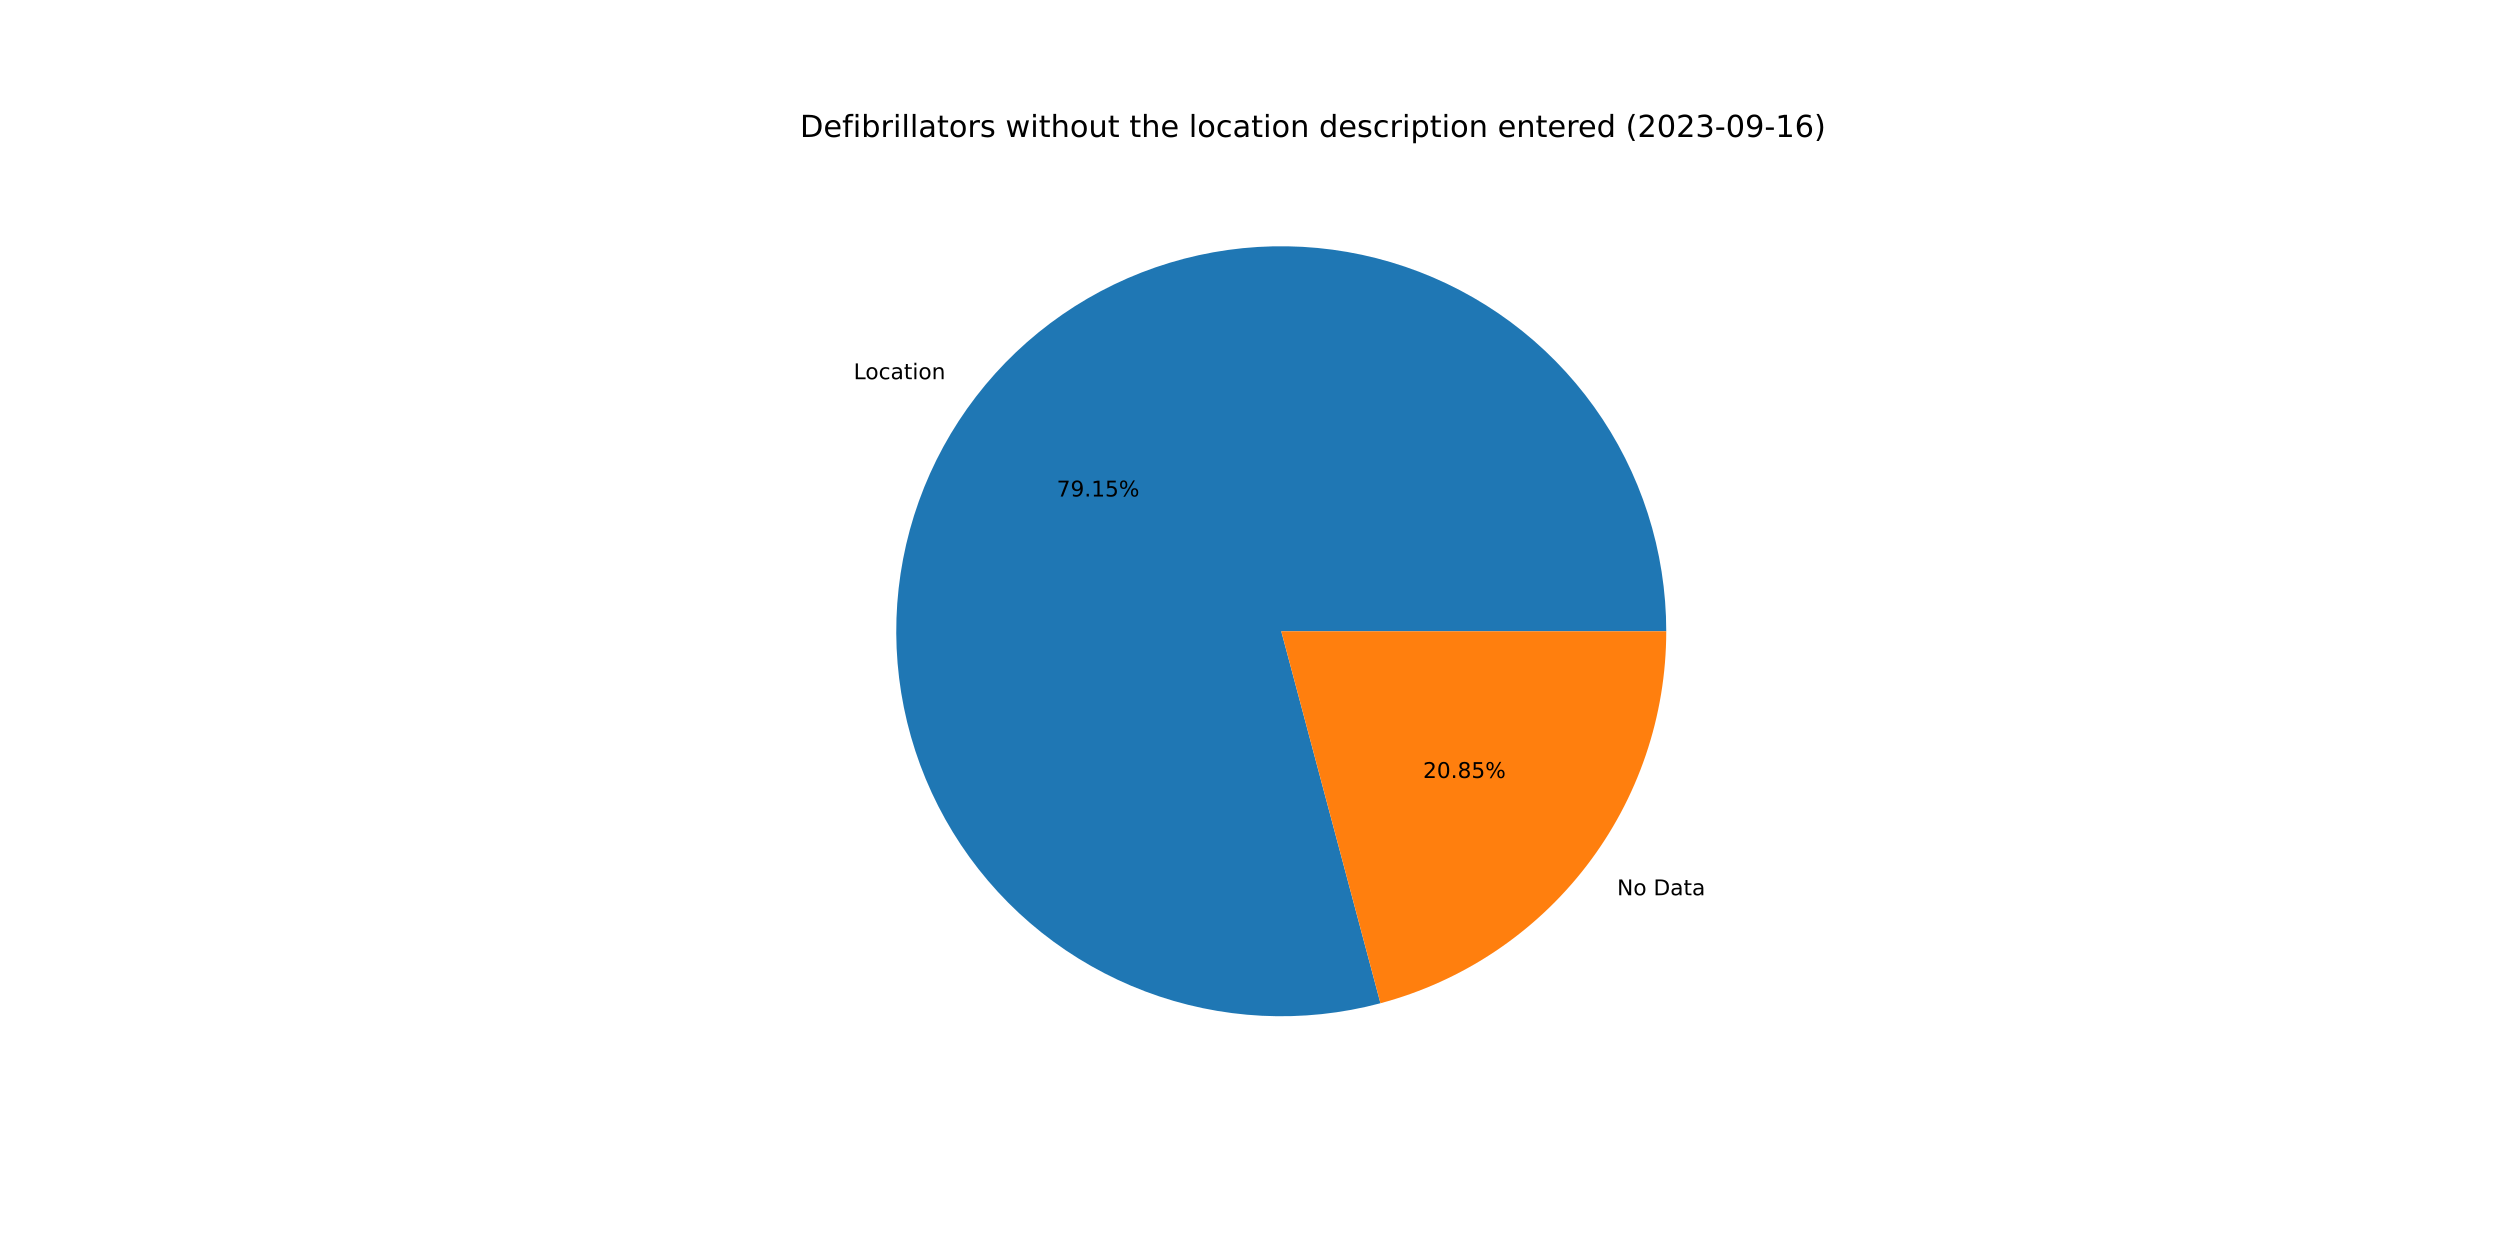
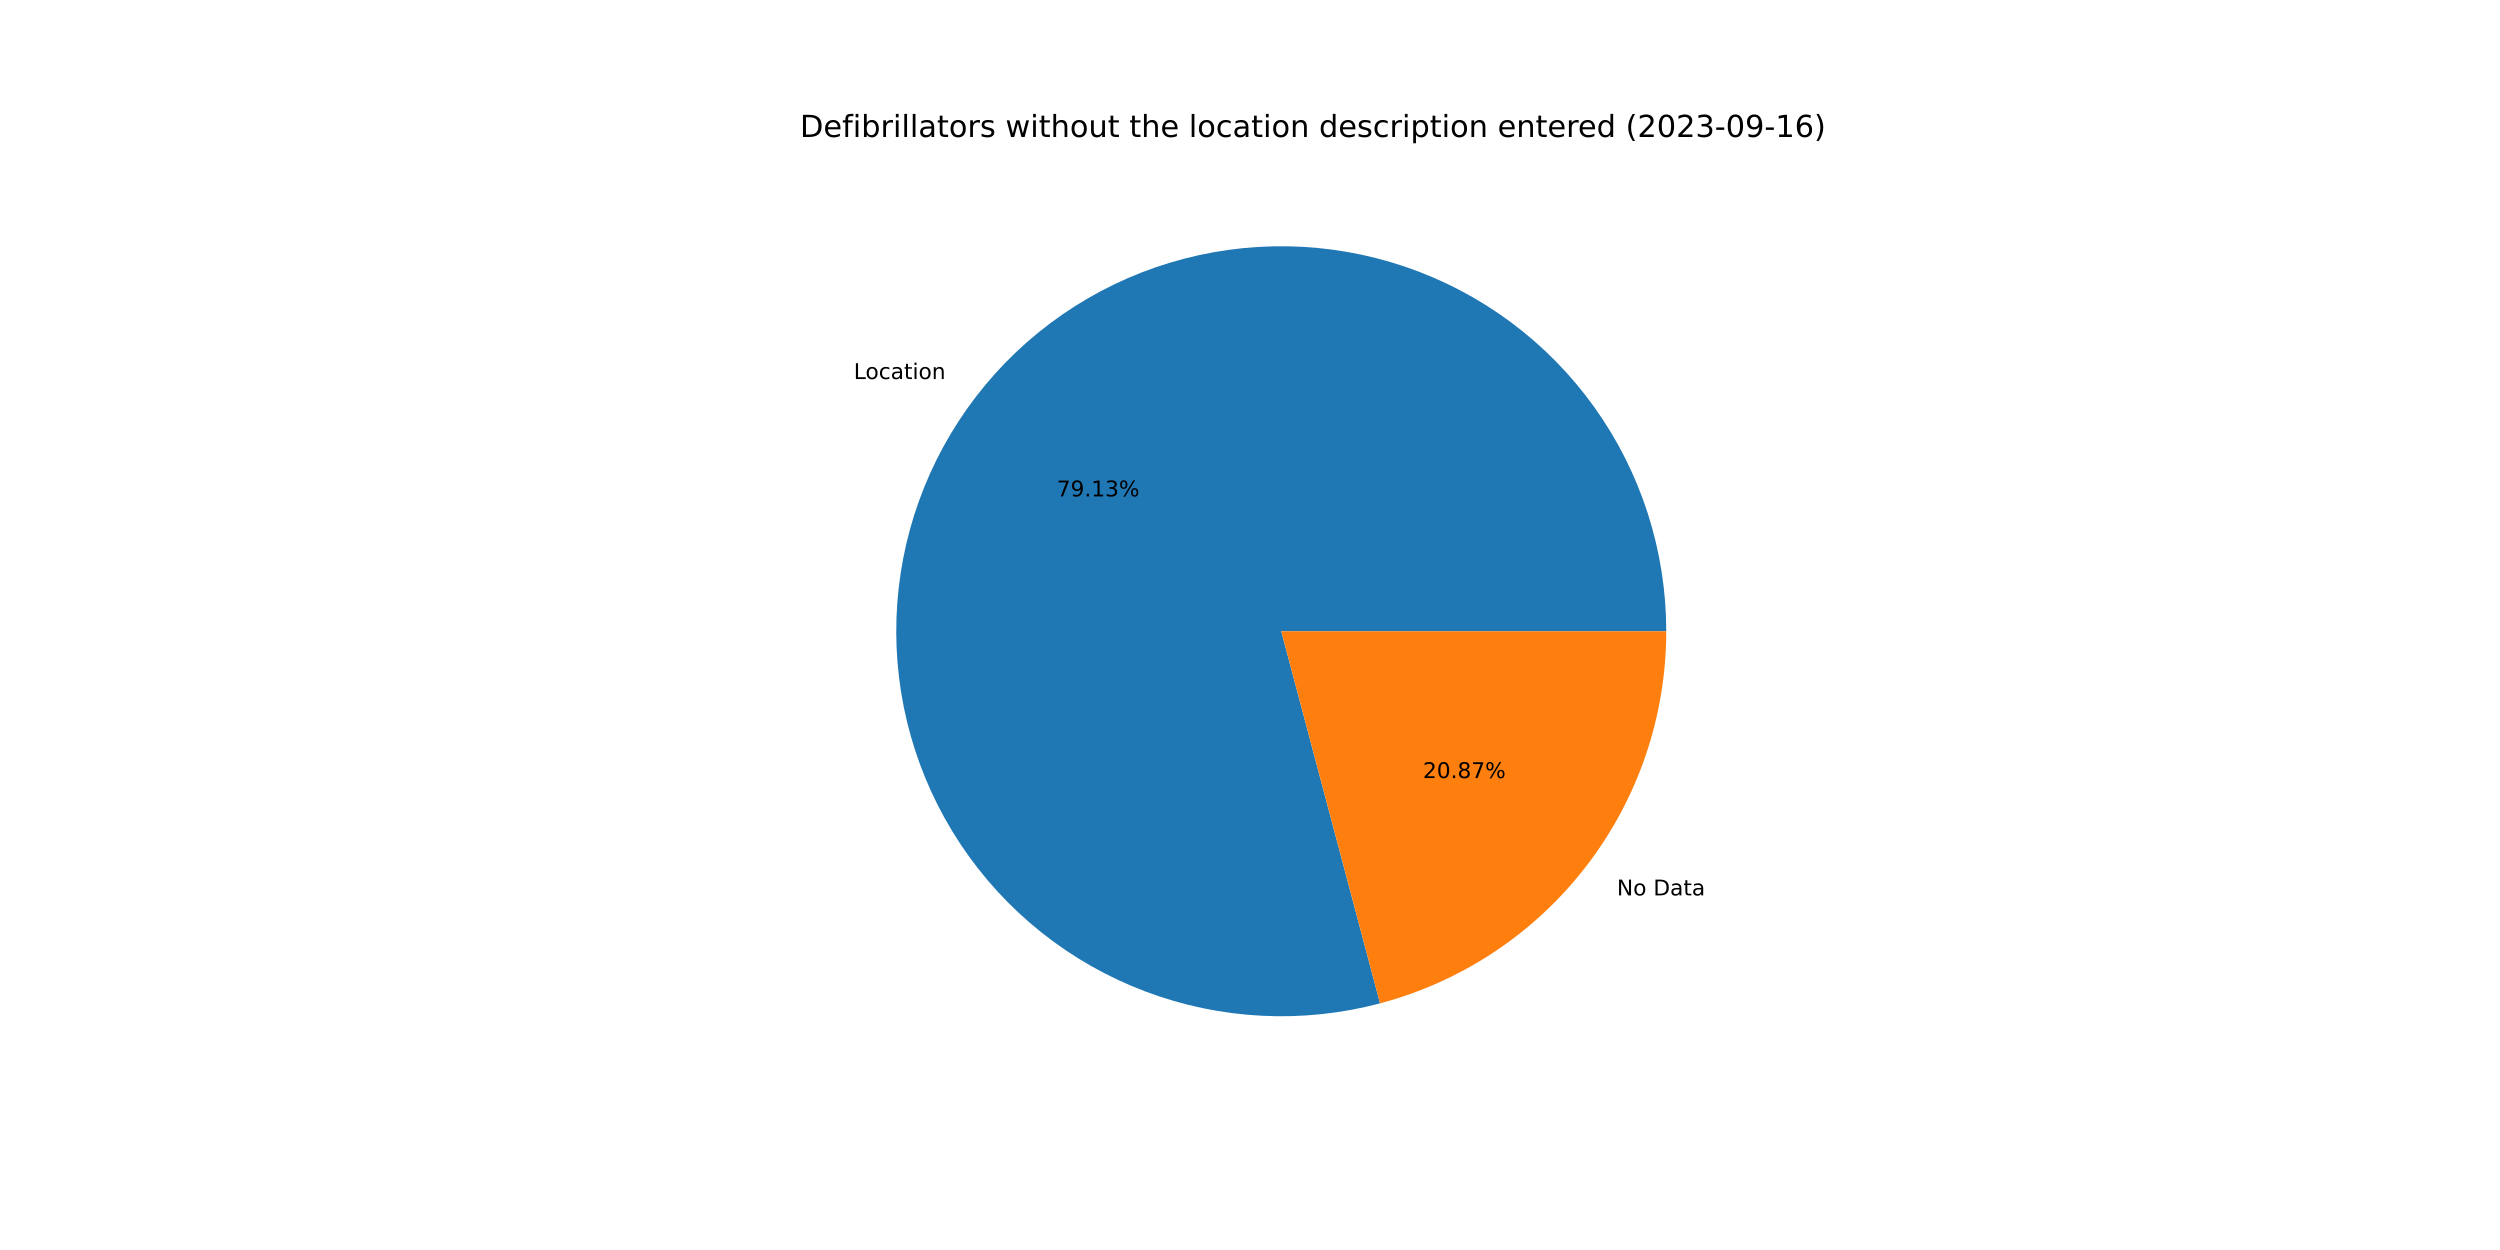
<svg xmlns="http://www.w3.org/2000/svg" xmlns:xlink="http://www.w3.org/1999/xlink" width="1152pt" height="576pt" viewBox="0 0 1152 576" version="1.1">
  <defs>
    <style type="text/css">*{stroke-linejoin: round; stroke-linecap: butt}</style>
  </defs>
  <g id="figure_1">
    <g id="patch_1">
      <path d="M 0 576  L 1152 576  L 1152 0  L 0 0  z " style="fill: #ffffff" />
    </g>
    <g id="axes_1">
      <g id="patch_2">
-         <path d="M 767.808 290.88  C 767.808 272.463 764.94 254.158 759.308 236.623  C 753.675 219.089 745.347 202.538 734.621 187.566  C 723.896 172.594 710.905 159.383 696.115 148.409  C 681.324 137.434 664.915 128.83 647.477 122.905  C 630.04 116.979 611.785 113.805 593.371 113.497  C 574.956 113.188 556.606 115.749 538.979 121.087  C 521.353 126.426 504.665 134.476 489.515 144.949  C 474.366 155.422 460.939 168.19 449.719 182.795  C 438.498 197.399 429.62 213.662 423.404 230.998  C 417.187 248.334 413.708 266.533 413.091 284.94  C 412.475 303.346 414.728 321.737 419.77 339.45  C 424.812 357.164 432.582 373.984 442.8 389.307  C 453.018 404.63 465.56 418.268 479.974 429.731  C 494.388 441.195 510.5 450.344 527.73 456.85  C 544.96 463.356 563.098 467.139 581.491 468.064  C 599.885 468.989 618.311 467.044 636.107 462.299  L 590.4 290.88  L 767.808 290.88  z " style="fill: #1f77b4" />
+         <path d="M 767.808 290.88  C 767.808 272.467 764.941 254.166 759.311 236.634  C 753.681 219.103 745.356 202.555 734.635 187.585  C 723.914 172.615 710.927 159.405 696.143 148.43  C 681.358 137.455 664.954 128.848 647.522 122.92  C 630.089 116.991 611.839 113.812 593.429 113.498  C 575.019 113.183 556.671 115.737 539.046 121.067  C 521.421 126.397 504.733 134.439 489.582 144.903  C 474.432 155.366 461.002 168.125 449.776 182.721  C 438.55 197.316 429.665 213.57 423.439 230.899  C 417.214 248.228 413.724 266.421 413.095 284.823  C 412.467 303.225 414.707 321.614 419.735 339.327  C 424.764 357.04 432.519 373.863 442.723 389.191  C 452.926 404.518 465.454 418.164 479.856 429.637  C 494.257 441.11 510.357 450.272 527.577 456.792  C 544.797 463.313 562.928 467.113 581.317 468.055  C 599.706 468.998 618.13 467.072 635.926 462.347  L 590.4 290.88  L 767.808 290.88  z " style="fill: #1f77b4" />
      </g>
      <g id="patch_3">
-         <path d="M 636.107 462.299  C 673.871 452.23 707.269 429.958 731.081 398.965  C 754.893 367.973 767.808 329.964 767.808 290.88  L 590.4 290.88  L 636.107 462.299  z " style="fill: #ff7f0e" />
+         <path d="M 635.926 462.347  C 673.732 452.309 707.177 430.045 731.024 399.039  C 754.872 368.034 767.808 329.996 767.808 290.88  L 590.4 290.88  L 635.926 462.347  z " style="fill: #ff7f0e" />
      </g>
      <g id="matplotlib.axis_1" />
      <g id="matplotlib.axis_2" />
      <g id="text_1">
-         <g transform="translate(393.354 174.7455)scale(0.1 -0.1)">
+         <g transform="translate(393.4165 174.6642)scale(0.1 -0.1)">
          <defs>
            <path id="DejaVuSans-4c" d="M 628 4666  L 1259 4666  L 1259 531  L 3531 531  L 3531 0  L 628 0  L 628 4666  z " transform="scale(0.015625)" />
            <path id="DejaVuSans-6f" d="M 1959 3097  Q 1497 3097 1228 2736  Q 959 2375 959 1747  Q 959 1119 1226 758  Q 1494 397 1959 397  Q 2419 397 2687 759  Q 2956 1122 2956 1747  Q 2956 2369 2687 2733  Q 2419 3097 1959 3097  z M 1959 3584  Q 2709 3584 3137 3096  Q 3566 2609 3566 1747  Q 3566 888 3137 398  Q 2709 -91 1959 -91  Q 1206 -91 779 398  Q 353 888 353 1747  Q 353 2609 779 3096  Q 1206 3584 1959 3584  z " transform="scale(0.015625)" />
            <path id="DejaVuSans-63" d="M 3122 3366  L 3122 2828  Q 2878 2963 2633 3030  Q 2388 3097 2138 3097  Q 1578 3097 1268 2742  Q 959 2388 959 1747  Q 959 1106 1268 751  Q 1578 397 2138 397  Q 2388 397 2633 464  Q 2878 531 3122 666  L 3122 134  Q 2881 22 2623 -34  Q 2366 -91 2075 -91  Q 1284 -91 818 406  Q 353 903 353 1747  Q 353 2603 823 3093  Q 1294 3584 2113 3584  Q 2378 3584 2631 3529  Q 2884 3475 3122 3366  z " transform="scale(0.015625)" />
            <path id="DejaVuSans-61" d="M 2194 1759  Q 1497 1759 1228 1600  Q 959 1441 959 1056  Q 959 750 1161 570  Q 1363 391 1709 391  Q 2188 391 2477 730  Q 2766 1069 2766 1631  L 2766 1759  L 2194 1759  z M 3341 1997  L 3341 0  L 2766 0  L 2766 531  Q 2569 213 2275 61  Q 1981 -91 1556 -91  Q 1019 -91 701 211  Q 384 513 384 1019  Q 384 1609 779 1909  Q 1175 2209 1959 2209  L 2766 2209  L 2766 2266  Q 2766 2663 2505 2880  Q 2244 3097 1772 3097  Q 1472 3097 1187 3025  Q 903 2953 641 2809  L 641 3341  Q 956 3463 1253 3523  Q 1550 3584 1831 3584  Q 2591 3584 2966 3190  Q 3341 2797 3341 1997  z " transform="scale(0.015625)" />
            <path id="DejaVuSans-74" d="M 1172 4494  L 1172 3500  L 2356 3500  L 2356 3053  L 1172 3053  L 1172 1153  Q 1172 725 1289 603  Q 1406 481 1766 481  L 2356 481  L 2356 0  L 1766 0  Q 1100 0 847 248  Q 594 497 594 1153  L 594 3053  L 172 3053  L 172 3500  L 594 3500  L 594 4494  L 1172 4494  z " transform="scale(0.015625)" />
            <path id="DejaVuSans-69" d="M 603 3500  L 1178 3500  L 1178 0  L 603 0  L 603 3500  z M 603 4863  L 1178 4863  L 1178 4134  L 603 4134  L 603 4863  z " transform="scale(0.015625)" />
            <path id="DejaVuSans-6e" d="M 3513 2113  L 3513 0  L 2938 0  L 2938 2094  Q 2938 2591 2744 2837  Q 2550 3084 2163 3084  Q 1697 3084 1428 2787  Q 1159 2491 1159 1978  L 1159 0  L 581 0  L 581 3500  L 1159 3500  L 1159 2956  Q 1366 3272 1645 3428  Q 1925 3584 2291 3584  Q 2894 3584 3203 3211  Q 3513 2838 3513 2113  z " transform="scale(0.015625)" />
          </defs>
          <use xlink:href="#DejaVuSans-4c" />
          <use xlink:href="#DejaVuSans-6f" x="53.963" />
          <use xlink:href="#DejaVuSans-63" x="115.145" />
          <use xlink:href="#DejaVuSans-61" x="170.125" />
          <use xlink:href="#DejaVuSans-74" x="231.404" />
          <use xlink:href="#DejaVuSans-69" x="270.613" />
          <use xlink:href="#DejaVuSans-6f" x="298.396" />
          <use xlink:href="#DejaVuSans-6e" x="359.578" />
        </g>
      </g>
      <g id="text_2">
-         <g transform="translate(486.9265 228.7881)scale(0.1 -0.1)">
+         <g transform="translate(486.9606 228.7438)scale(0.1 -0.1)">
          <defs>
            <path id="DejaVuSans-37" d="M 525 4666  L 3525 4666  L 3525 4397  L 1831 0  L 1172 0  L 2766 4134  L 525 4134  L 525 4666  z " transform="scale(0.015625)" />
            <path id="DejaVuSans-39" d="M 703 97  L 703 672  Q 941 559 1184 500  Q 1428 441 1663 441  Q 2288 441 2617 861  Q 2947 1281 2994 2138  Q 2813 1869 2534 1725  Q 2256 1581 1919 1581  Q 1219 1581 811 2004  Q 403 2428 403 3163  Q 403 3881 828 4315  Q 1253 4750 1959 4750  Q 2769 4750 3195 4129  Q 3622 3509 3622 2328  Q 3622 1225 3098 567  Q 2575 -91 1691 -91  Q 1453 -91 1209 -44  Q 966 3 703 97  z M 1959 2075  Q 2384 2075 2632 2365  Q 2881 2656 2881 3163  Q 2881 3666 2632 3958  Q 2384 4250 1959 4250  Q 1534 4250 1286 3958  Q 1038 3666 1038 3163  Q 1038 2656 1286 2365  Q 1534 2075 1959 2075  z " transform="scale(0.015625)" />
            <path id="DejaVuSans-2e" d="M 684 794  L 1344 794  L 1344 0  L 684 0  L 684 794  z " transform="scale(0.015625)" />
            <path id="DejaVuSans-31" d="M 794 531  L 1825 531  L 1825 4091  L 703 3866  L 703 4441  L 1819 4666  L 2450 4666  L 2450 531  L 3481 531  L 3481 0  L 794 0  L 794 531  z " transform="scale(0.015625)" />
-             <path id="DejaVuSans-35" d="M 691 4666  L 3169 4666  L 3169 4134  L 1269 4134  L 1269 2991  Q 1406 3038 1543 3061  Q 1681 3084 1819 3084  Q 2600 3084 3056 2656  Q 3513 2228 3513 1497  Q 3513 744 3044 326  Q 2575 -91 1722 -91  Q 1428 -91 1123 -41  Q 819 9 494 109  L 494 744  Q 775 591 1075 516  Q 1375 441 1709 441  Q 2250 441 2565 725  Q 2881 1009 2881 1497  Q 2881 1984 2565 2268  Q 2250 2553 1709 2553  Q 1456 2553 1204 2497  Q 953 2441 691 2322  L 691 4666  z " transform="scale(0.015625)" />
+             <path id="DejaVuSans-33" d="M 2597 2516  Q 3050 2419 3304 2112  Q 3559 1806 3559 1356  Q 3559 666 3084 287  Q 2609 -91 1734 -91  Q 1441 -91 1130 -33  Q 819 25 488 141  L 488 750  Q 750 597 1062 519  Q 1375 441 1716 441  Q 2309 441 2620 675  Q 2931 909 2931 1356  Q 2931 1769 2642 2001  Q 2353 2234 1838 2234  L 1294 2234  L 1294 2753  L 1863 2753  Q 2328 2753 2575 2939  Q 2822 3125 2822 3475  Q 2822 3834 2567 4026  Q 2313 4219 1838 4219  Q 1578 4219 1281 4162  Q 984 4106 628 3988  L 628 4550  Q 988 4650 1302 4700  Q 1616 4750 1894 4750  Q 2613 4750 3031 4423  Q 3450 4097 3450 3541  Q 3450 3153 3228 2886  Q 3006 2619 2597 2516  z " transform="scale(0.015625)" />
            <path id="DejaVuSans-25" d="M 4653 2053  Q 4381 2053 4226 1822  Q 4072 1591 4072 1178  Q 4072 772 4226 539  Q 4381 306 4653 306  Q 4919 306 5073 539  Q 5228 772 5228 1178  Q 5228 1588 5073 1820  Q 4919 2053 4653 2053  z M 4653 2450  Q 5147 2450 5437 2106  Q 5728 1763 5728 1178  Q 5728 594 5436 251  Q 5144 -91 4653 -91  Q 4153 -91 3862 251  Q 3572 594 3572 1178  Q 3572 1766 3864 2108  Q 4156 2450 4653 2450  z M 1428 4353  Q 1159 4353 1004 4120  Q 850 3888 850 3481  Q 850 3069 1003 2837  Q 1156 2606 1428 2606  Q 1700 2606 1854 2837  Q 2009 3069 2009 3481  Q 2009 3884 1853 4118  Q 1697 4353 1428 4353  z M 4250 4750  L 4750 4750  L 1831 -91  L 1331 -91  L 4250 4750  z M 1428 4750  Q 1922 4750 2215 4408  Q 2509 4066 2509 3481  Q 2509 2891 2217 2550  Q 1925 2209 1428 2209  Q 931 2209 642 2551  Q 353 2894 353 3481  Q 353 4063 643 4406  Q 934 4750 1428 4750  z " transform="scale(0.015625)" />
          </defs>
          <use xlink:href="#DejaVuSans-37" />
          <use xlink:href="#DejaVuSans-39" x="63.623" />
          <use xlink:href="#DejaVuSans-2e" x="127.246" />
          <use xlink:href="#DejaVuSans-31" x="159.033" />
-           <use xlink:href="#DejaVuSans-35" x="222.656" />
+           <use xlink:href="#DejaVuSans-33" x="222.656" />
          <use xlink:href="#DejaVuSans-25" x="286.279" />
        </g>
      </g>
      <g id="text_3">
-         <g transform="translate(745.1491 412.5333)scale(0.1 -0.1)">
+         <g transform="translate(745.0866 412.6146)scale(0.1 -0.1)">
          <defs>
            <path id="DejaVuSans-4e" d="M 628 4666  L 1478 4666  L 3547 763  L 3547 4666  L 4159 4666  L 4159 0  L 3309 0  L 1241 3903  L 1241 0  L 628 0  L 628 4666  z " transform="scale(0.015625)" />
            <path id="DejaVuSans-20" transform="scale(0.015625)" />
            <path id="DejaVuSans-44" d="M 1259 4147  L 1259 519  L 2022 519  Q 2988 519 3436 956  Q 3884 1394 3884 2338  Q 3884 3275 3436 3711  Q 2988 4147 2022 4147  L 1259 4147  z M 628 4666  L 1925 4666  Q 3281 4666 3915 4102  Q 4550 3538 4550 2338  Q 4550 1131 3912 565  Q 3275 0 1925 0  L 628 0  L 628 4666  z " transform="scale(0.015625)" />
          </defs>
          <use xlink:href="#DejaVuSans-4e" />
          <use xlink:href="#DejaVuSans-6f" x="74.805" />
          <use xlink:href="#DejaVuSans-20" x="135.986" />
          <use xlink:href="#DejaVuSans-44" x="167.773" />
          <use xlink:href="#DejaVuSans-61" x="244.775" />
          <use xlink:href="#DejaVuSans-74" x="306.055" />
          <use xlink:href="#DejaVuSans-61" x="345.264" />
        </g>
      </g>
      <g id="text_4">
-         <g transform="translate(655.7438 358.4906)scale(0.1 -0.1)">
+         <g transform="translate(655.7097 358.5349)scale(0.1 -0.1)">
          <defs>
            <path id="DejaVuSans-32" d="M 1228 531  L 3431 531  L 3431 0  L 469 0  L 469 531  Q 828 903 1448 1529  Q 2069 2156 2228 2338  Q 2531 2678 2651 2914  Q 2772 3150 2772 3378  Q 2772 3750 2511 3984  Q 2250 4219 1831 4219  Q 1534 4219 1204 4116  Q 875 4013 500 3803  L 500 4441  Q 881 4594 1212 4672  Q 1544 4750 1819 4750  Q 2544 4750 2975 4387  Q 3406 4025 3406 3419  Q 3406 3131 3298 2873  Q 3191 2616 2906 2266  Q 2828 2175 2409 1742  Q 1991 1309 1228 531  z " transform="scale(0.015625)" />
            <path id="DejaVuSans-30" d="M 2034 4250  Q 1547 4250 1301 3770  Q 1056 3291 1056 2328  Q 1056 1369 1301 889  Q 1547 409 2034 409  Q 2525 409 2770 889  Q 3016 1369 3016 2328  Q 3016 3291 2770 3770  Q 2525 4250 2034 4250  z M 2034 4750  Q 2819 4750 3233 4129  Q 3647 3509 3647 2328  Q 3647 1150 3233 529  Q 2819 -91 2034 -91  Q 1250 -91 836 529  Q 422 1150 422 2328  Q 422 3509 836 4129  Q 1250 4750 2034 4750  z " transform="scale(0.015625)" />
            <path id="DejaVuSans-38" d="M 2034 2216  Q 1584 2216 1326 1975  Q 1069 1734 1069 1313  Q 1069 891 1326 650  Q 1584 409 2034 409  Q 2484 409 2743 651  Q 3003 894 3003 1313  Q 3003 1734 2745 1975  Q 2488 2216 2034 2216  z M 1403 2484  Q 997 2584 770 2862  Q 544 3141 544 3541  Q 544 4100 942 4425  Q 1341 4750 2034 4750  Q 2731 4750 3128 4425  Q 3525 4100 3525 3541  Q 3525 3141 3298 2862  Q 3072 2584 2669 2484  Q 3125 2378 3379 2068  Q 3634 1759 3634 1313  Q 3634 634 3220 271  Q 2806 -91 2034 -91  Q 1263 -91 848 271  Q 434 634 434 1313  Q 434 1759 690 2068  Q 947 2378 1403 2484  z M 1172 3481  Q 1172 3119 1398 2916  Q 1625 2713 2034 2713  Q 2441 2713 2670 2916  Q 2900 3119 2900 3481  Q 2900 3844 2670 4047  Q 2441 4250 2034 4250  Q 1625 4250 1398 4047  Q 1172 3844 1172 3481  z " transform="scale(0.015625)" />
          </defs>
          <use xlink:href="#DejaVuSans-32" />
          <use xlink:href="#DejaVuSans-30" x="63.623" />
          <use xlink:href="#DejaVuSans-2e" x="127.246" />
          <use xlink:href="#DejaVuSans-38" x="159.033" />
-           <use xlink:href="#DejaVuSans-35" x="222.656" />
+           <use xlink:href="#DejaVuSans-37" x="222.656" />
          <use xlink:href="#DejaVuSans-25" x="286.279" />
        </g>
      </g>
      <g id="text_5">
        <g transform="translate(368.64 63.12)scale(0.14 -0.14)">
          <defs>
            <path id="DejaVuSans-65" d="M 3597 1894  L 3597 1613  L 953 1613  Q 991 1019 1311 708  Q 1631 397 2203 397  Q 2534 397 2845 478  Q 3156 559 3463 722  L 3463 178  Q 3153 47 2828 -22  Q 2503 -91 2169 -91  Q 1331 -91 842 396  Q 353 884 353 1716  Q 353 2575 817 3079  Q 1281 3584 2069 3584  Q 2775 3584 3186 3129  Q 3597 2675 3597 1894  z M 3022 2063  Q 3016 2534 2758 2815  Q 2500 3097 2075 3097  Q 1594 3097 1305 2825  Q 1016 2553 972 2059  L 3022 2063  z " transform="scale(0.015625)" />
            <path id="DejaVuSans-66" d="M 2375 4863  L 2375 4384  L 1825 4384  Q 1516 4384 1395 4259  Q 1275 4134 1275 3809  L 1275 3500  L 2222 3500  L 2222 3053  L 1275 3053  L 1275 0  L 697 0  L 697 3053  L 147 3053  L 147 3500  L 697 3500  L 697 3744  Q 697 4328 969 4595  Q 1241 4863 1831 4863  L 2375 4863  z " transform="scale(0.015625)" />
            <path id="DejaVuSans-62" d="M 3116 1747  Q 3116 2381 2855 2742  Q 2594 3103 2138 3103  Q 1681 3103 1420 2742  Q 1159 2381 1159 1747  Q 1159 1113 1420 752  Q 1681 391 2138 391  Q 2594 391 2855 752  Q 3116 1113 3116 1747  z M 1159 2969  Q 1341 3281 1617 3432  Q 1894 3584 2278 3584  Q 2916 3584 3314 3078  Q 3713 2572 3713 1747  Q 3713 922 3314 415  Q 2916 -91 2278 -91  Q 1894 -91 1617 61  Q 1341 213 1159 525  L 1159 0  L 581 0  L 581 4863  L 1159 4863  L 1159 2969  z " transform="scale(0.015625)" />
            <path id="DejaVuSans-72" d="M 2631 2963  Q 2534 3019 2420 3045  Q 2306 3072 2169 3072  Q 1681 3072 1420 2755  Q 1159 2438 1159 1844  L 1159 0  L 581 0  L 581 3500  L 1159 3500  L 1159 2956  Q 1341 3275 1631 3429  Q 1922 3584 2338 3584  Q 2397 3584 2469 3576  Q 2541 3569 2628 3553  L 2631 2963  z " transform="scale(0.015625)" />
            <path id="DejaVuSans-6c" d="M 603 4863  L 1178 4863  L 1178 0  L 603 0  L 603 4863  z " transform="scale(0.015625)" />
            <path id="DejaVuSans-73" d="M 2834 3397  L 2834 2853  Q 2591 2978 2328 3040  Q 2066 3103 1784 3103  Q 1356 3103 1142 2972  Q 928 2841 928 2578  Q 928 2378 1081 2264  Q 1234 2150 1697 2047  L 1894 2003  Q 2506 1872 2764 1633  Q 3022 1394 3022 966  Q 3022 478 2636 193  Q 2250 -91 1575 -91  Q 1294 -91 989 -36  Q 684 19 347 128  L 347 722  Q 666 556 975 473  Q 1284 391 1588 391  Q 1994 391 2212 530  Q 2431 669 2431 922  Q 2431 1156 2273 1281  Q 2116 1406 1581 1522  L 1381 1569  Q 847 1681 609 1914  Q 372 2147 372 2553  Q 372 3047 722 3315  Q 1072 3584 1716 3584  Q 2034 3584 2315 3537  Q 2597 3491 2834 3397  z " transform="scale(0.015625)" />
            <path id="DejaVuSans-77" d="M 269 3500  L 844 3500  L 1563 769  L 2278 3500  L 2956 3500  L 3675 769  L 4391 3500  L 4966 3500  L 4050 0  L 3372 0  L 2619 2869  L 1863 0  L 1184 0  L 269 3500  z " transform="scale(0.015625)" />
            <path id="DejaVuSans-68" d="M 3513 2113  L 3513 0  L 2938 0  L 2938 2094  Q 2938 2591 2744 2837  Q 2550 3084 2163 3084  Q 1697 3084 1428 2787  Q 1159 2491 1159 1978  L 1159 0  L 581 0  L 581 4863  L 1159 4863  L 1159 2956  Q 1366 3272 1645 3428  Q 1925 3584 2291 3584  Q 2894 3584 3203 3211  Q 3513 2838 3513 2113  z " transform="scale(0.015625)" />
            <path id="DejaVuSans-75" d="M 544 1381  L 544 3500  L 1119 3500  L 1119 1403  Q 1119 906 1312 657  Q 1506 409 1894 409  Q 2359 409 2629 706  Q 2900 1003 2900 1516  L 2900 3500  L 3475 3500  L 3475 0  L 2900 0  L 2900 538  Q 2691 219 2414 64  Q 2138 -91 1772 -91  Q 1169 -91 856 284  Q 544 659 544 1381  z M 1991 3584  L 1991 3584  z " transform="scale(0.015625)" />
            <path id="DejaVuSans-64" d="M 2906 2969  L 2906 4863  L 3481 4863  L 3481 0  L 2906 0  L 2906 525  Q 2725 213 2448 61  Q 2172 -91 1784 -91  Q 1150 -91 751 415  Q 353 922 353 1747  Q 353 2572 751 3078  Q 1150 3584 1784 3584  Q 2172 3584 2448 3432  Q 2725 3281 2906 2969  z M 947 1747  Q 947 1113 1208 752  Q 1469 391 1925 391  Q 2381 391 2643 752  Q 2906 1113 2906 1747  Q 2906 2381 2643 2742  Q 2381 3103 1925 3103  Q 1469 3103 1208 2742  Q 947 2381 947 1747  z " transform="scale(0.015625)" />
            <path id="DejaVuSans-70" d="M 1159 525  L 1159 -1331  L 581 -1331  L 581 3500  L 1159 3500  L 1159 2969  Q 1341 3281 1617 3432  Q 1894 3584 2278 3584  Q 2916 3584 3314 3078  Q 3713 2572 3713 1747  Q 3713 922 3314 415  Q 2916 -91 2278 -91  Q 1894 -91 1617 61  Q 1341 213 1159 525  z M 3116 1747  Q 3116 2381 2855 2742  Q 2594 3103 2138 3103  Q 1681 3103 1420 2742  Q 1159 2381 1159 1747  Q 1159 1113 1420 752  Q 1681 391 2138 391  Q 2594 391 2855 752  Q 3116 1113 3116 1747  z " transform="scale(0.015625)" />
            <path id="DejaVuSans-28" d="M 1984 4856  Q 1566 4138 1362 3434  Q 1159 2731 1159 2009  Q 1159 1288 1364 580  Q 1569 -128 1984 -844  L 1484 -844  Q 1016 -109 783 600  Q 550 1309 550 2009  Q 550 2706 781 3412  Q 1013 4119 1484 4856  L 1984 4856  z " transform="scale(0.015625)" />
-             <path id="DejaVuSans-33" d="M 2597 2516  Q 3050 2419 3304 2112  Q 3559 1806 3559 1356  Q 3559 666 3084 287  Q 2609 -91 1734 -91  Q 1441 -91 1130 -33  Q 819 25 488 141  L 488 750  Q 750 597 1062 519  Q 1375 441 1716 441  Q 2309 441 2620 675  Q 2931 909 2931 1356  Q 2931 1769 2642 2001  Q 2353 2234 1838 2234  L 1294 2234  L 1294 2753  L 1863 2753  Q 2328 2753 2575 2939  Q 2822 3125 2822 3475  Q 2822 3834 2567 4026  Q 2313 4219 1838 4219  Q 1578 4219 1281 4162  Q 984 4106 628 3988  L 628 4550  Q 988 4650 1302 4700  Q 1616 4750 1894 4750  Q 2613 4750 3031 4423  Q 3450 4097 3450 3541  Q 3450 3153 3228 2886  Q 3006 2619 2597 2516  z " transform="scale(0.015625)" />
            <path id="DejaVuSans-2d" d="M 313 2009  L 1997 2009  L 1997 1497  L 313 1497  L 313 2009  z " transform="scale(0.015625)" />
            <path id="DejaVuSans-36" d="M 2113 2584  Q 1688 2584 1439 2293  Q 1191 2003 1191 1497  Q 1191 994 1439 701  Q 1688 409 2113 409  Q 2538 409 2786 701  Q 3034 994 3034 1497  Q 3034 2003 2786 2293  Q 2538 2584 2113 2584  z M 3366 4563  L 3366 3988  Q 3128 4100 2886 4159  Q 2644 4219 2406 4219  Q 1781 4219 1451 3797  Q 1122 3375 1075 2522  Q 1259 2794 1537 2939  Q 1816 3084 2150 3084  Q 2853 3084 3261 2657  Q 3669 2231 3669 1497  Q 3669 778 3244 343  Q 2819 -91 2113 -91  Q 1303 -91 875 529  Q 447 1150 447 2328  Q 447 3434 972 4092  Q 1497 4750 2381 4750  Q 2619 4750 2861 4703  Q 3103 4656 3366 4563  z " transform="scale(0.015625)" />
            <path id="DejaVuSans-29" d="M 513 4856  L 1013 4856  Q 1481 4119 1714 3412  Q 1947 2706 1947 2009  Q 1947 1309 1714 600  Q 1481 -109 1013 -844  L 513 -844  Q 928 -128 1133 580  Q 1338 1288 1338 2009  Q 1338 2731 1133 3434  Q 928 4138 513 4856  z " transform="scale(0.015625)" />
          </defs>
          <use xlink:href="#DejaVuSans-44" />
          <use xlink:href="#DejaVuSans-65" x="77.002" />
          <use xlink:href="#DejaVuSans-66" x="138.525" />
          <use xlink:href="#DejaVuSans-69" x="173.73" />
          <use xlink:href="#DejaVuSans-62" x="201.514" />
          <use xlink:href="#DejaVuSans-72" x="264.99" />
          <use xlink:href="#DejaVuSans-69" x="306.104" />
          <use xlink:href="#DejaVuSans-6c" x="333.887" />
          <use xlink:href="#DejaVuSans-6c" x="361.67" />
          <use xlink:href="#DejaVuSans-61" x="389.453" />
          <use xlink:href="#DejaVuSans-74" x="450.732" />
          <use xlink:href="#DejaVuSans-6f" x="489.941" />
          <use xlink:href="#DejaVuSans-72" x="551.123" />
          <use xlink:href="#DejaVuSans-73" x="592.236" />
          <use xlink:href="#DejaVuSans-20" x="644.336" />
          <use xlink:href="#DejaVuSans-77" x="676.123" />
          <use xlink:href="#DejaVuSans-69" x="757.91" />
          <use xlink:href="#DejaVuSans-74" x="785.693" />
          <use xlink:href="#DejaVuSans-68" x="824.902" />
          <use xlink:href="#DejaVuSans-6f" x="888.281" />
          <use xlink:href="#DejaVuSans-75" x="949.463" />
          <use xlink:href="#DejaVuSans-74" x="1012.842" />
          <use xlink:href="#DejaVuSans-20" x="1052.051" />
          <use xlink:href="#DejaVuSans-74" x="1083.838" />
          <use xlink:href="#DejaVuSans-68" x="1123.047" />
          <use xlink:href="#DejaVuSans-65" x="1186.426" />
          <use xlink:href="#DejaVuSans-20" x="1247.949" />
          <use xlink:href="#DejaVuSans-6c" x="1279.736" />
          <use xlink:href="#DejaVuSans-6f" x="1307.52" />
          <use xlink:href="#DejaVuSans-63" x="1368.701" />
          <use xlink:href="#DejaVuSans-61" x="1423.682" />
          <use xlink:href="#DejaVuSans-74" x="1484.961" />
          <use xlink:href="#DejaVuSans-69" x="1524.17" />
          <use xlink:href="#DejaVuSans-6f" x="1551.953" />
          <use xlink:href="#DejaVuSans-6e" x="1613.135" />
          <use xlink:href="#DejaVuSans-20" x="1676.514" />
          <use xlink:href="#DejaVuSans-64" x="1708.301" />
          <use xlink:href="#DejaVuSans-65" x="1771.777" />
          <use xlink:href="#DejaVuSans-73" x="1833.301" />
          <use xlink:href="#DejaVuSans-63" x="1885.4" />
          <use xlink:href="#DejaVuSans-72" x="1940.381" />
          <use xlink:href="#DejaVuSans-69" x="1981.494" />
          <use xlink:href="#DejaVuSans-70" x="2009.277" />
          <use xlink:href="#DejaVuSans-74" x="2072.754" />
          <use xlink:href="#DejaVuSans-69" x="2111.963" />
          <use xlink:href="#DejaVuSans-6f" x="2139.746" />
          <use xlink:href="#DejaVuSans-6e" x="2200.928" />
          <use xlink:href="#DejaVuSans-20" x="2264.307" />
          <use xlink:href="#DejaVuSans-65" x="2296.094" />
          <use xlink:href="#DejaVuSans-6e" x="2357.617" />
          <use xlink:href="#DejaVuSans-74" x="2420.996" />
          <use xlink:href="#DejaVuSans-65" x="2460.205" />
          <use xlink:href="#DejaVuSans-72" x="2521.729" />
          <use xlink:href="#DejaVuSans-65" x="2560.592" />
          <use xlink:href="#DejaVuSans-64" x="2622.115" />
          <use xlink:href="#DejaVuSans-20" x="2685.592" />
          <use xlink:href="#DejaVuSans-28" x="2717.379" />
          <use xlink:href="#DejaVuSans-32" x="2756.393" />
          <use xlink:href="#DejaVuSans-30" x="2820.016" />
          <use xlink:href="#DejaVuSans-32" x="2883.639" />
          <use xlink:href="#DejaVuSans-33" x="2947.262" />
          <use xlink:href="#DejaVuSans-2d" x="3010.885" />
          <use xlink:href="#DejaVuSans-30" x="3046.969" />
          <use xlink:href="#DejaVuSans-39" x="3110.592" />
          <use xlink:href="#DejaVuSans-2d" x="3174.215" />
          <use xlink:href="#DejaVuSans-31" x="3210.299" />
          <use xlink:href="#DejaVuSans-36" x="3273.922" />
          <use xlink:href="#DejaVuSans-29" x="3337.545" />
        </g>
      </g>
    </g>
  </g>
</svg>
